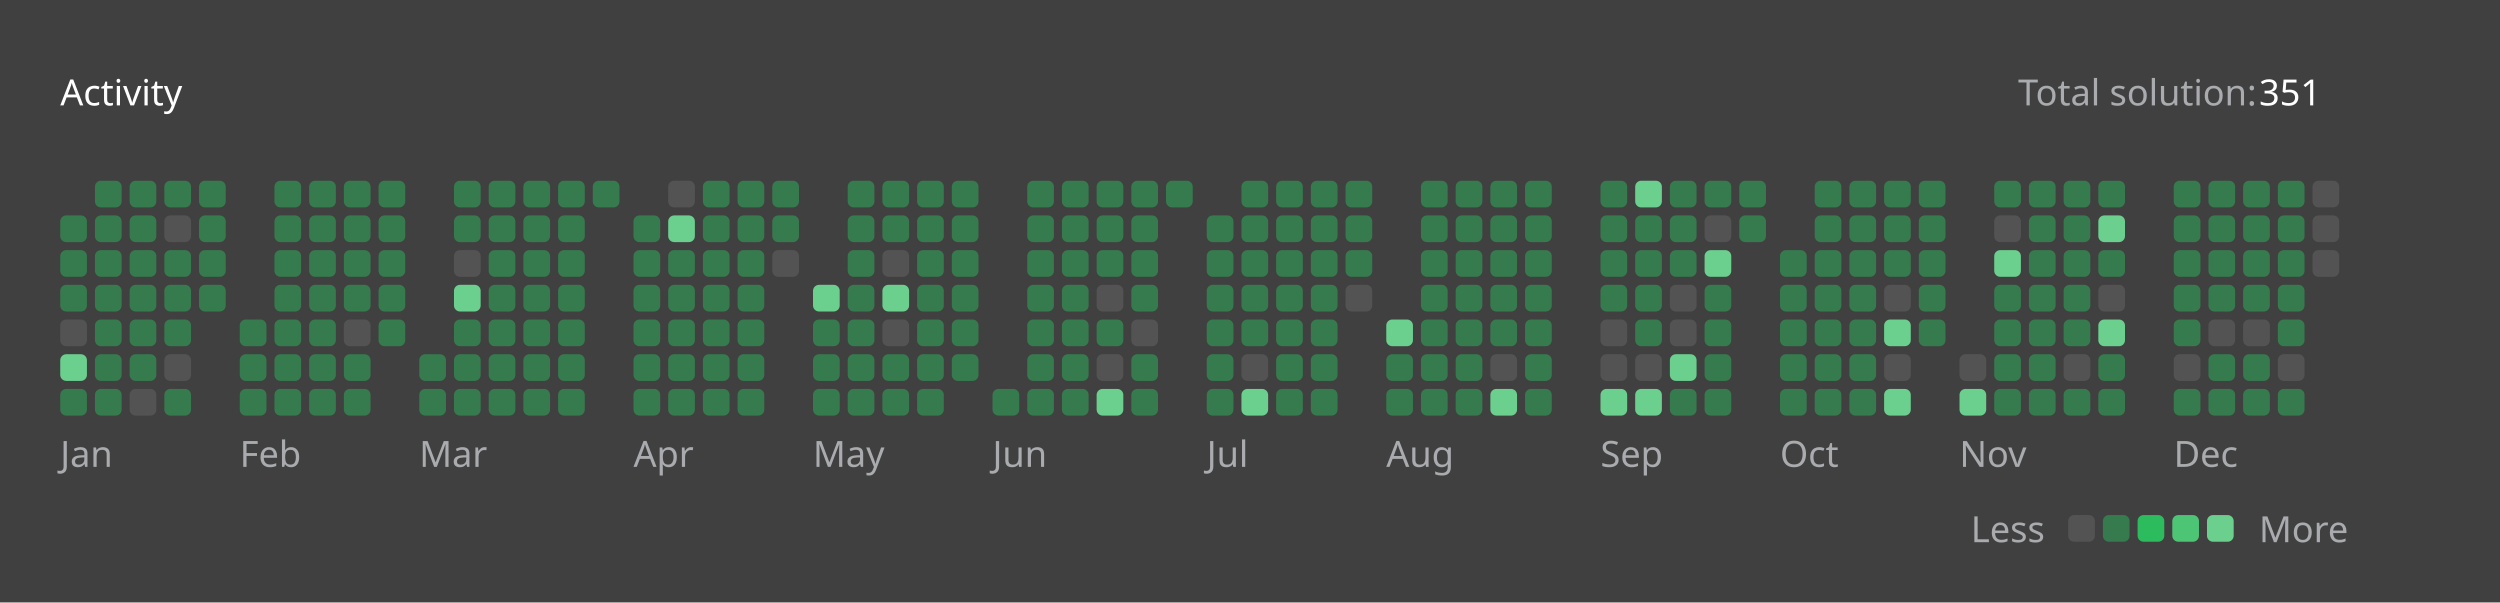
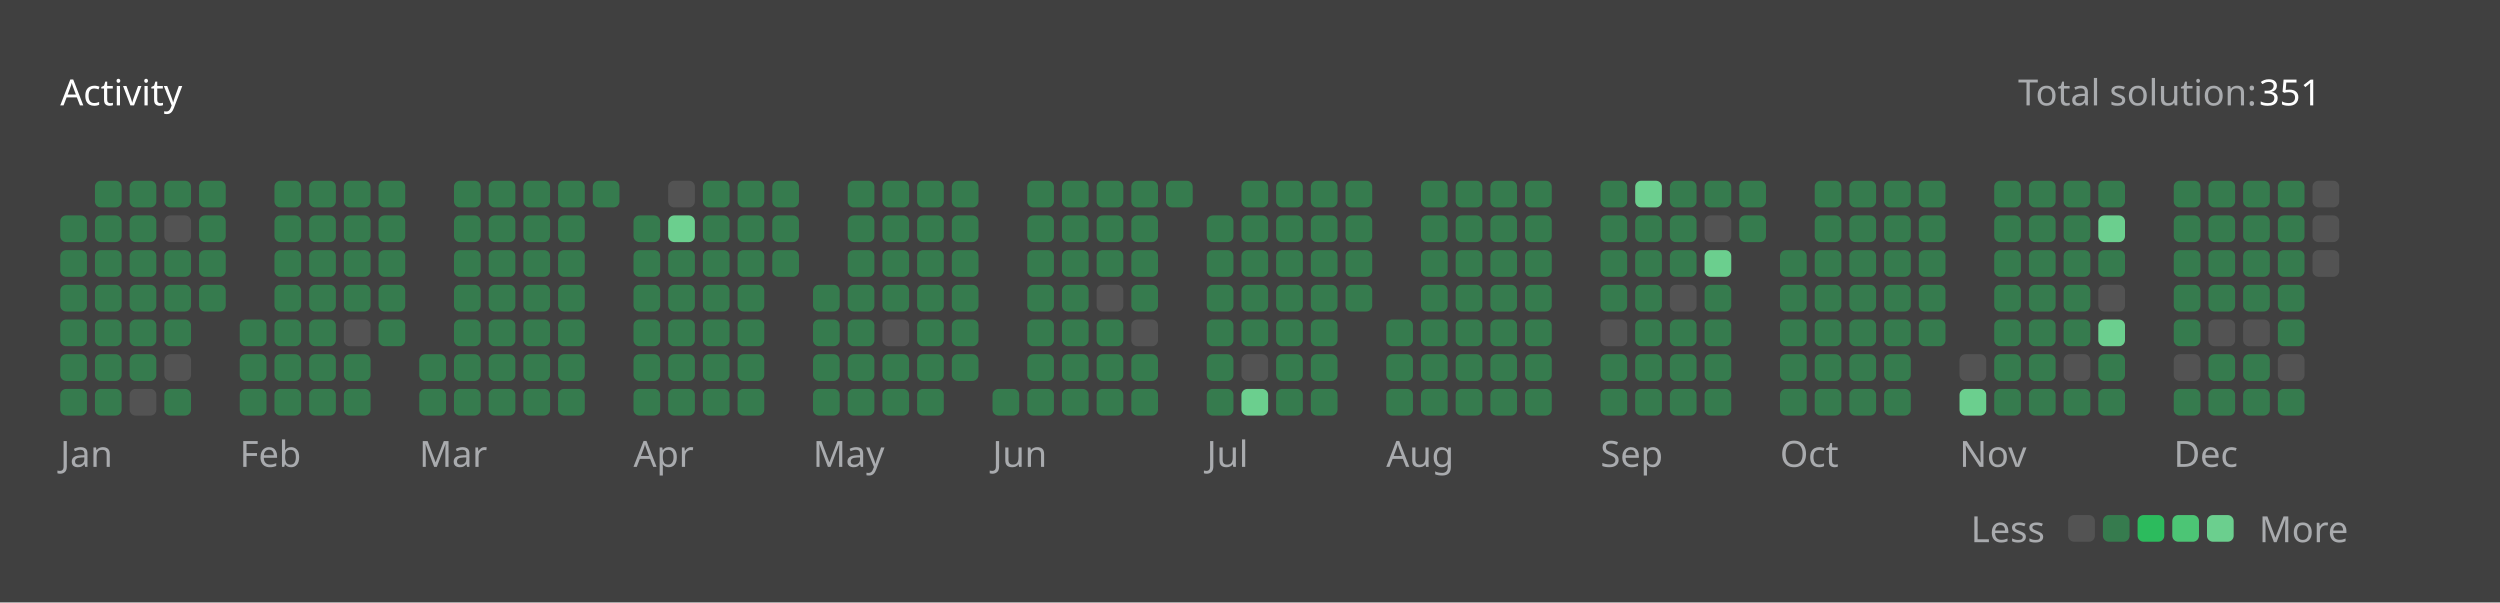
<svg xmlns="http://www.w3.org/2000/svg" version="1.1" height="200" width="830" viewBox="0 0 830 200">
  <style>*{font-family: "Segoe UI", Tahoma, Geneva, Verdana, sans-serif;}</style>
  <style>.title{font-weight: 500;font-size: 1rem;}</style>
  <style>.rotate-90{transform: rotate(-90deg);transform-origin: center;transform-box: fill-box;}</style>
  <style>.state{font-size: .75rem;}</style>
  <style>.light{color: #ffffff;fill: #ffffff;}</style>
  <style>.light-gray{color: #eff2f699;fill: #eff2f699;}</style>
  <style>.dark-gray{color: #ebebf54d;fill: #ebebf54d;}</style>
  <style>.gray{color: #747474;fill: #747474;}</style>
  <style>.orange{color: #ffa116;fill: #ffa116;}</style>
  <style>.background{color: #404040;fill: #404040;}</style>
  <style>.level-1-block{fill: #ffffff1a;}</style>
  <style>.level-2-block{fill: #2cb55d80;}</style>
  <style>.level-3-block{fill: #2cbb5dff;}</style>
  <style>.level-4-block{fill: #4cc575ff;}</style>
  <style>.level-5-block{fill: #6bcf8eff;}</style>
  <rect fill="#404040" x="0" y="0" width="830" height="200" rx="0.5rem" />
  <g text-anchor="start" text-decoration="1" class="title">
    <text x="20" y="35">
      <tspan class="light">Activity</tspan>
      <tspan class="orange" />
    </text>
  </g>
  <g class="state">
    <text x="670" y="35" class="light-gray"> Total solution: </text>
    <text x="750" y="35" class="light"> 351 </text>
    <text x="678.88" y="180" class="light-gray" text-anchor="end">Less</text>
    <rect x="686.64" y="171" width="8.86" height="8.86" rx="2" ry="2" class="level-1-block" />
    <rect x="698.16" y="171" width="8.86" height="8.86" rx="2" ry="2" class="level-2-block" />
    <rect x="709.68" y="171" width="8.86" height="8.86" rx="2" ry="2" class="level-3-block" />
    <rect x="721.2" y="171" width="8.86" height="8.86" rx="2" ry="2" class="level-4-block" />
    <rect x="732.72" y="171" width="8.86" height="8.86" rx="2" ry="2" class="level-5-block" />
    <text x="750" y="180" class="light-gray">More</text>
  </g>
  <g x="20" y="60">
    <g x="20" y="60">
      <g x="20.0" y="60">
        <rect x="20.0" y="71.52" width="8.86" height="8.86" rx="2" ry="2" class="level-2-block" />
        <rect x="20.0" y="83.04" width="8.86" height="8.86" rx="2" ry="2" class="level-2-block" />
        <rect x="20.0" y="94.56" width="8.86" height="8.86" rx="2" ry="2" class="level-2-block" />
-         <rect x="20.0" y="106.08" width="8.86" height="8.86" rx="2" ry="2" class="level-1-block" />
-         <rect x="20.0" y="117.6" width="8.86" height="8.86" rx="2" ry="2" class="level-5-block" />
+         <rect x="20.0" y="106.08" width="8.86" height="8.86" rx="2" ry="2" class="level-2-block" />
+         <rect x="20.0" y="117.6" width="8.86" height="8.86" rx="2" ry="2" class="level-2-block" />
        <rect x="20.0" y="129.12" width="8.86" height="8.86" rx="2" ry="2" class="level-2-block" />
      </g>
      <g x="31.52" y="60">
        <rect x="31.52" y="60.0" width="8.86" height="8.86" rx="2" ry="2" class="level-2-block" />
        <rect x="31.52" y="71.52" width="8.86" height="8.86" rx="2" ry="2" class="level-2-block" />
        <rect x="31.52" y="83.04" width="8.86" height="8.86" rx="2" ry="2" class="level-2-block" />
        <rect x="31.52" y="94.56" width="8.86" height="8.86" rx="2" ry="2" class="level-2-block" />
        <rect x="31.52" y="106.08" width="8.86" height="8.86" rx="2" ry="2" class="level-2-block" />
        <rect x="31.52" y="117.6" width="8.86" height="8.86" rx="2" ry="2" class="level-2-block" />
        <rect x="31.52" y="129.12" width="8.86" height="8.86" rx="2" ry="2" class="level-2-block" />
      </g>
      <g x="43.04" y="60">
        <rect x="43.04" y="60.0" width="8.86" height="8.86" rx="2" ry="2" class="level-2-block" />
        <rect x="43.04" y="71.52" width="8.86" height="8.86" rx="2" ry="2" class="level-2-block" />
        <rect x="43.04" y="83.04" width="8.86" height="8.86" rx="2" ry="2" class="level-2-block" />
        <rect x="43.04" y="94.56" width="8.86" height="8.86" rx="2" ry="2" class="level-2-block" />
        <rect x="43.04" y="106.08" width="8.86" height="8.86" rx="2" ry="2" class="level-2-block" />
        <rect x="43.04" y="117.6" width="8.86" height="8.86" rx="2" ry="2" class="level-2-block" />
        <rect x="43.04" y="129.12" width="8.86" height="8.86" rx="2" ry="2" class="level-1-block" />
      </g>
      <g x="54.56" y="60">
        <rect x="54.56" y="60.0" width="8.86" height="8.86" rx="2" ry="2" class="level-2-block" />
        <rect x="54.56" y="71.52" width="8.86" height="8.86" rx="2" ry="2" class="level-1-block" />
        <rect x="54.56" y="83.04" width="8.86" height="8.86" rx="2" ry="2" class="level-2-block" />
        <rect x="54.56" y="94.56" width="8.86" height="8.86" rx="2" ry="2" class="level-2-block" />
        <rect x="54.56" y="106.08" width="8.86" height="8.86" rx="2" ry="2" class="level-2-block" />
        <rect x="54.56" y="117.6" width="8.86" height="8.86" rx="2" ry="2" class="level-1-block" />
        <rect x="54.56" y="129.12" width="8.86" height="8.86" rx="2" ry="2" class="level-2-block" />
      </g>
      <g x="66.08" y="60">
        <rect x="66.08" y="60.0" width="8.86" height="8.86" rx="2" ry="2" class="level-2-block" />
        <rect x="66.08" y="71.52" width="8.86" height="8.86" rx="2" ry="2" class="level-2-block" />
        <rect x="66.08" y="83.04" width="8.86" height="8.86" rx="2" ry="2" class="level-2-block" />
        <rect x="66.08" y="94.56" width="8.86" height="8.86" rx="2" ry="2" class="level-2-block" />
      </g>
      <text x="20.0" y="155" class="light-gray state">Jan</text>
    </g>
  </g>
  <g x="79.6" y="60">
    <g x="79.6" y="60">
      <g x="79.6" y="60">
        <rect x="79.6" y="106.08" width="8.86" height="8.86" rx="2" ry="2" class="level-2-block" />
        <rect x="79.6" y="117.6" width="8.86" height="8.86" rx="2" ry="2" class="level-2-block" />
        <rect x="79.6" y="129.12" width="8.86" height="8.86" rx="2" ry="2" class="level-2-block" />
      </g>
      <g x="91.12" y="60">
        <rect x="91.12" y="60.0" width="8.86" height="8.86" rx="2" ry="2" class="level-2-block" />
        <rect x="91.12" y="71.52" width="8.86" height="8.86" rx="2" ry="2" class="level-2-block" />
        <rect x="91.12" y="83.04" width="8.86" height="8.86" rx="2" ry="2" class="level-2-block" />
        <rect x="91.12" y="94.56" width="8.86" height="8.86" rx="2" ry="2" class="level-2-block" />
        <rect x="91.12" y="106.08" width="8.86" height="8.86" rx="2" ry="2" class="level-2-block" />
        <rect x="91.12" y="117.6" width="8.86" height="8.86" rx="2" ry="2" class="level-2-block" />
        <rect x="91.12" y="129.12" width="8.86" height="8.86" rx="2" ry="2" class="level-2-block" />
      </g>
      <g x="102.64" y="60">
        <rect x="102.64" y="60.0" width="8.86" height="8.86" rx="2" ry="2" class="level-2-block" />
        <rect x="102.64" y="71.52" width="8.86" height="8.86" rx="2" ry="2" class="level-2-block" />
        <rect x="102.64" y="83.04" width="8.86" height="8.86" rx="2" ry="2" class="level-2-block" />
        <rect x="102.64" y="94.56" width="8.86" height="8.86" rx="2" ry="2" class="level-2-block" />
        <rect x="102.64" y="106.08" width="8.86" height="8.86" rx="2" ry="2" class="level-2-block" />
        <rect x="102.64" y="117.6" width="8.86" height="8.86" rx="2" ry="2" class="level-2-block" />
        <rect x="102.64" y="129.12" width="8.86" height="8.86" rx="2" ry="2" class="level-2-block" />
      </g>
      <g x="114.16" y="60">
        <rect x="114.16" y="60.0" width="8.86" height="8.86" rx="2" ry="2" class="level-2-block" />
        <rect x="114.16" y="71.52" width="8.86" height="8.86" rx="2" ry="2" class="level-2-block" />
        <rect x="114.16" y="83.04" width="8.86" height="8.86" rx="2" ry="2" class="level-2-block" />
        <rect x="114.16" y="94.56" width="8.86" height="8.86" rx="2" ry="2" class="level-2-block" />
        <rect x="114.16" y="106.08" width="8.86" height="8.86" rx="2" ry="2" class="level-1-block" />
        <rect x="114.16" y="117.6" width="8.86" height="8.86" rx="2" ry="2" class="level-2-block" />
        <rect x="114.16" y="129.12" width="8.86" height="8.86" rx="2" ry="2" class="level-2-block" />
      </g>
      <g x="125.68" y="60">
        <rect x="125.68" y="60.0" width="8.86" height="8.86" rx="2" ry="2" class="level-2-block" />
        <rect x="125.68" y="71.52" width="8.86" height="8.86" rx="2" ry="2" class="level-2-block" />
        <rect x="125.68" y="83.04" width="8.86" height="8.86" rx="2" ry="2" class="level-2-block" />
        <rect x="125.68" y="94.56" width="8.86" height="8.86" rx="2" ry="2" class="level-2-block" />
        <rect x="125.68" y="106.08" width="8.86" height="8.86" rx="2" ry="2" class="level-2-block" />
      </g>
      <text x="79.6" y="155" class="light-gray state">Feb</text>
    </g>
  </g>
  <g x="139.2" y="60">
    <g x="139.2" y="60">
      <g x="139.2" y="60">
        <rect x="139.2" y="117.6" width="8.86" height="8.86" rx="2" ry="2" class="level-2-block" />
        <rect x="139.2" y="129.12" width="8.86" height="8.86" rx="2" ry="2" class="level-2-block" />
      </g>
      <g x="150.72" y="60">
        <rect x="150.72" y="60.0" width="8.86" height="8.86" rx="2" ry="2" class="level-2-block" />
        <rect x="150.72" y="71.52" width="8.86" height="8.86" rx="2" ry="2" class="level-2-block" />
-         <rect x="150.72" y="83.04" width="8.86" height="8.86" rx="2" ry="2" class="level-1-block" />
-         <rect x="150.72" y="94.56" width="8.86" height="8.86" rx="2" ry="2" class="level-5-block" />
+         <rect x="150.72" y="83.04" width="8.86" height="8.86" rx="2" ry="2" class="level-2-block" />
+         <rect x="150.72" y="94.56" width="8.86" height="8.86" rx="2" ry="2" class="level-2-block" />
        <rect x="150.72" y="106.08" width="8.86" height="8.86" rx="2" ry="2" class="level-2-block" />
        <rect x="150.72" y="117.6" width="8.86" height="8.86" rx="2" ry="2" class="level-2-block" />
        <rect x="150.72" y="129.12" width="8.86" height="8.86" rx="2" ry="2" class="level-2-block" />
      </g>
      <g x="162.24" y="60">
        <rect x="162.24" y="60.0" width="8.86" height="8.86" rx="2" ry="2" class="level-2-block" />
        <rect x="162.24" y="71.52" width="8.86" height="8.86" rx="2" ry="2" class="level-2-block" />
        <rect x="162.24" y="83.04" width="8.86" height="8.86" rx="2" ry="2" class="level-2-block" />
        <rect x="162.24" y="94.56" width="8.86" height="8.86" rx="2" ry="2" class="level-2-block" />
        <rect x="162.24" y="106.08" width="8.86" height="8.86" rx="2" ry="2" class="level-2-block" />
        <rect x="162.24" y="117.6" width="8.86" height="8.86" rx="2" ry="2" class="level-2-block" />
        <rect x="162.24" y="129.12" width="8.86" height="8.86" rx="2" ry="2" class="level-2-block" />
      </g>
      <g x="173.76" y="60">
        <rect x="173.76" y="60.0" width="8.86" height="8.86" rx="2" ry="2" class="level-2-block" />
        <rect x="173.76" y="71.52" width="8.86" height="8.86" rx="2" ry="2" class="level-2-block" />
        <rect x="173.76" y="83.04" width="8.86" height="8.86" rx="2" ry="2" class="level-2-block" />
        <rect x="173.76" y="94.56" width="8.86" height="8.86" rx="2" ry="2" class="level-2-block" />
        <rect x="173.76" y="106.08" width="8.86" height="8.86" rx="2" ry="2" class="level-2-block" />
        <rect x="173.76" y="117.6" width="8.86" height="8.86" rx="2" ry="2" class="level-2-block" />
        <rect x="173.76" y="129.12" width="8.86" height="8.86" rx="2" ry="2" class="level-2-block" />
      </g>
      <g x="185.28" y="60">
        <rect x="185.28" y="60.0" width="8.86" height="8.86" rx="2" ry="2" class="level-2-block" />
        <rect x="185.28" y="71.52" width="8.86" height="8.86" rx="2" ry="2" class="level-2-block" />
        <rect x="185.28" y="83.04" width="8.86" height="8.86" rx="2" ry="2" class="level-2-block" />
        <rect x="185.28" y="94.56" width="8.86" height="8.86" rx="2" ry="2" class="level-2-block" />
        <rect x="185.28" y="106.08" width="8.86" height="8.86" rx="2" ry="2" class="level-2-block" />
        <rect x="185.28" y="117.6" width="8.86" height="8.86" rx="2" ry="2" class="level-2-block" />
        <rect x="185.28" y="129.12" width="8.86" height="8.86" rx="2" ry="2" class="level-2-block" />
      </g>
      <g x="196.8" y="60">
        <rect x="196.8" y="60.0" width="8.86" height="8.86" rx="2" ry="2" class="level-2-block" />
      </g>
      <text x="139.2" y="155" class="light-gray state">Mar</text>
    </g>
  </g>
  <g x="210.32" y="60">
    <g x="210.32" y="60">
      <g x="210.32" y="60">
        <rect x="210.32" y="71.52" width="8.86" height="8.86" rx="2" ry="2" class="level-2-block" />
        <rect x="210.32" y="83.04" width="8.86" height="8.86" rx="2" ry="2" class="level-2-block" />
        <rect x="210.32" y="94.56" width="8.86" height="8.86" rx="2" ry="2" class="level-2-block" />
        <rect x="210.32" y="106.08" width="8.86" height="8.86" rx="2" ry="2" class="level-2-block" />
        <rect x="210.32" y="117.6" width="8.86" height="8.86" rx="2" ry="2" class="level-2-block" />
        <rect x="210.32" y="129.12" width="8.86" height="8.86" rx="2" ry="2" class="level-2-block" />
      </g>
      <g x="221.84" y="60">
        <rect x="221.84" y="60.0" width="8.86" height="8.86" rx="2" ry="2" class="level-1-block" />
        <rect x="221.84" y="71.52" width="8.86" height="8.86" rx="2" ry="2" class="level-5-block" />
        <rect x="221.84" y="83.04" width="8.86" height="8.86" rx="2" ry="2" class="level-2-block" />
        <rect x="221.84" y="94.56" width="8.86" height="8.86" rx="2" ry="2" class="level-2-block" />
        <rect x="221.84" y="106.08" width="8.86" height="8.86" rx="2" ry="2" class="level-2-block" />
        <rect x="221.84" y="117.6" width="8.86" height="8.86" rx="2" ry="2" class="level-2-block" />
        <rect x="221.84" y="129.12" width="8.86" height="8.86" rx="2" ry="2" class="level-2-block" />
      </g>
      <g x="233.36" y="60">
        <rect x="233.36" y="60.0" width="8.86" height="8.86" rx="2" ry="2" class="level-2-block" />
        <rect x="233.36" y="71.52" width="8.86" height="8.86" rx="2" ry="2" class="level-2-block" />
        <rect x="233.36" y="83.04" width="8.86" height="8.86" rx="2" ry="2" class="level-2-block" />
        <rect x="233.36" y="94.56" width="8.86" height="8.86" rx="2" ry="2" class="level-2-block" />
        <rect x="233.36" y="106.08" width="8.86" height="8.86" rx="2" ry="2" class="level-2-block" />
        <rect x="233.36" y="117.6" width="8.86" height="8.86" rx="2" ry="2" class="level-2-block" />
        <rect x="233.36" y="129.12" width="8.86" height="8.86" rx="2" ry="2" class="level-2-block" />
      </g>
      <g x="244.88" y="60">
        <rect x="244.88" y="60.0" width="8.86" height="8.86" rx="2" ry="2" class="level-2-block" />
        <rect x="244.88" y="71.52" width="8.86" height="8.86" rx="2" ry="2" class="level-2-block" />
        <rect x="244.88" y="83.04" width="8.86" height="8.86" rx="2" ry="2" class="level-2-block" />
        <rect x="244.88" y="94.56" width="8.86" height="8.86" rx="2" ry="2" class="level-2-block" />
        <rect x="244.88" y="106.08" width="8.86" height="8.86" rx="2" ry="2" class="level-2-block" />
        <rect x="244.88" y="117.6" width="8.86" height="8.86" rx="2" ry="2" class="level-2-block" />
        <rect x="244.88" y="129.12" width="8.86" height="8.86" rx="2" ry="2" class="level-2-block" />
      </g>
      <g x="256.4" y="60">
        <rect x="256.4" y="60.0" width="8.86" height="8.86" rx="2" ry="2" class="level-2-block" />
        <rect x="256.4" y="71.52" width="8.86" height="8.86" rx="2" ry="2" class="level-2-block" />
-         <rect x="256.4" y="83.04" width="8.86" height="8.86" rx="2" ry="2" class="level-1-block" />
+         <rect x="256.4" y="83.04" width="8.86" height="8.86" rx="2" ry="2" class="level-2-block" />
      </g>
      <text x="210.32" y="155" class="light-gray state">Apr</text>
    </g>
  </g>
  <g x="269.92" y="60">
    <g x="269.92" y="60">
      <g x="269.92" y="60">
-         <rect x="269.92" y="94.56" width="8.86" height="8.86" rx="2" ry="2" class="level-5-block" />
+         <rect x="269.92" y="94.56" width="8.86" height="8.86" rx="2" ry="2" class="level-2-block" />
        <rect x="269.92" y="106.08" width="8.86" height="8.86" rx="2" ry="2" class="level-2-block" />
        <rect x="269.92" y="117.6" width="8.86" height="8.86" rx="2" ry="2" class="level-2-block" />
        <rect x="269.92" y="129.12" width="8.86" height="8.86" rx="2" ry="2" class="level-2-block" />
      </g>
      <g x="281.44" y="60">
        <rect x="281.44" y="60.0" width="8.86" height="8.86" rx="2" ry="2" class="level-2-block" />
        <rect x="281.44" y="71.52" width="8.86" height="8.86" rx="2" ry="2" class="level-2-block" />
        <rect x="281.44" y="83.04" width="8.86" height="8.86" rx="2" ry="2" class="level-2-block" />
        <rect x="281.44" y="94.56" width="8.86" height="8.86" rx="2" ry="2" class="level-2-block" />
        <rect x="281.44" y="106.08" width="8.86" height="8.86" rx="2" ry="2" class="level-2-block" />
        <rect x="281.44" y="117.6" width="8.86" height="8.86" rx="2" ry="2" class="level-2-block" />
        <rect x="281.44" y="129.12" width="8.86" height="8.86" rx="2" ry="2" class="level-2-block" />
      </g>
      <g x="292.96" y="60">
        <rect x="292.96" y="60.0" width="8.86" height="8.86" rx="2" ry="2" class="level-2-block" />
        <rect x="292.96" y="71.52" width="8.86" height="8.86" rx="2" ry="2" class="level-2-block" />
-         <rect x="292.96" y="83.04" width="8.86" height="8.86" rx="2" ry="2" class="level-1-block" />
-         <rect x="292.96" y="94.56" width="8.86" height="8.86" rx="2" ry="2" class="level-5-block" />
+         <rect x="292.96" y="83.04" width="8.86" height="8.86" rx="2" ry="2" class="level-2-block" />
+         <rect x="292.96" y="94.56" width="8.86" height="8.86" rx="2" ry="2" class="level-2-block" />
        <rect x="292.96" y="106.08" width="8.86" height="8.86" rx="2" ry="2" class="level-1-block" />
        <rect x="292.96" y="117.6" width="8.86" height="8.86" rx="2" ry="2" class="level-2-block" />
        <rect x="292.96" y="129.12" width="8.86" height="8.86" rx="2" ry="2" class="level-2-block" />
      </g>
      <g x="304.48" y="60">
        <rect x="304.48" y="60.0" width="8.86" height="8.86" rx="2" ry="2" class="level-2-block" />
        <rect x="304.48" y="71.52" width="8.86" height="8.86" rx="2" ry="2" class="level-2-block" />
        <rect x="304.48" y="83.04" width="8.86" height="8.86" rx="2" ry="2" class="level-2-block" />
        <rect x="304.48" y="94.56" width="8.86" height="8.86" rx="2" ry="2" class="level-2-block" />
        <rect x="304.48" y="106.08" width="8.86" height="8.86" rx="2" ry="2" class="level-2-block" />
        <rect x="304.48" y="117.6" width="8.86" height="8.86" rx="2" ry="2" class="level-2-block" />
        <rect x="304.48" y="129.12" width="8.86" height="8.86" rx="2" ry="2" class="level-2-block" />
      </g>
      <g x="316" y="60">
        <rect x="316" y="60.0" width="8.86" height="8.86" rx="2" ry="2" class="level-2-block" />
        <rect x="316" y="71.52" width="8.86" height="8.86" rx="2" ry="2" class="level-2-block" />
        <rect x="316" y="83.04" width="8.86" height="8.86" rx="2" ry="2" class="level-2-block" />
        <rect x="316" y="94.56" width="8.86" height="8.86" rx="2" ry="2" class="level-2-block" />
        <rect x="316" y="106.08" width="8.86" height="8.86" rx="2" ry="2" class="level-2-block" />
        <rect x="316" y="117.6" width="8.86" height="8.86" rx="2" ry="2" class="level-2-block" />
      </g>
      <text x="269.92" y="155" class="light-gray state">May</text>
    </g>
  </g>
  <g x="329.52" y="60">
    <g x="329.52" y="60">
      <g x="329.52" y="60">
        <rect x="329.52" y="129.12" width="8.86" height="8.86" rx="2" ry="2" class="level-2-block" />
      </g>
      <g x="341.04" y="60">
        <rect x="341.04" y="60.0" width="8.86" height="8.86" rx="2" ry="2" class="level-2-block" />
        <rect x="341.04" y="71.52" width="8.86" height="8.86" rx="2" ry="2" class="level-2-block" />
        <rect x="341.04" y="83.04" width="8.86" height="8.86" rx="2" ry="2" class="level-2-block" />
        <rect x="341.04" y="94.56" width="8.86" height="8.86" rx="2" ry="2" class="level-2-block" />
        <rect x="341.04" y="106.08" width="8.86" height="8.86" rx="2" ry="2" class="level-2-block" />
        <rect x="341.04" y="117.6" width="8.86" height="8.86" rx="2" ry="2" class="level-2-block" />
        <rect x="341.04" y="129.12" width="8.86" height="8.86" rx="2" ry="2" class="level-2-block" />
      </g>
      <g x="352.56" y="60">
        <rect x="352.56" y="60.0" width="8.86" height="8.86" rx="2" ry="2" class="level-2-block" />
        <rect x="352.56" y="71.52" width="8.86" height="8.86" rx="2" ry="2" class="level-2-block" />
        <rect x="352.56" y="83.04" width="8.86" height="8.86" rx="2" ry="2" class="level-2-block" />
        <rect x="352.56" y="94.56" width="8.86" height="8.86" rx="2" ry="2" class="level-2-block" />
        <rect x="352.56" y="106.08" width="8.86" height="8.86" rx="2" ry="2" class="level-2-block" />
        <rect x="352.56" y="117.6" width="8.86" height="8.86" rx="2" ry="2" class="level-2-block" />
        <rect x="352.56" y="129.12" width="8.86" height="8.86" rx="2" ry="2" class="level-2-block" />
      </g>
      <g x="364.08" y="60">
        <rect x="364.08" y="60.0" width="8.86" height="8.86" rx="2" ry="2" class="level-2-block" />
        <rect x="364.08" y="71.52" width="8.86" height="8.86" rx="2" ry="2" class="level-2-block" />
        <rect x="364.08" y="83.04" width="8.86" height="8.86" rx="2" ry="2" class="level-2-block" />
        <rect x="364.08" y="94.56" width="8.86" height="8.86" rx="2" ry="2" class="level-1-block" />
        <rect x="364.08" y="106.08" width="8.86" height="8.86" rx="2" ry="2" class="level-2-block" />
-         <rect x="364.08" y="117.6" width="8.86" height="8.86" rx="2" ry="2" class="level-1-block" />
-         <rect x="364.08" y="129.12" width="8.86" height="8.86" rx="2" ry="2" class="level-5-block" />
+         <rect x="364.08" y="117.6" width="8.86" height="8.86" rx="2" ry="2" class="level-2-block" />
+         <rect x="364.08" y="129.12" width="8.86" height="8.86" rx="2" ry="2" class="level-2-block" />
      </g>
      <g x="375.6" y="60">
        <rect x="375.6" y="60.0" width="8.86" height="8.86" rx="2" ry="2" class="level-2-block" />
        <rect x="375.6" y="71.52" width="8.86" height="8.86" rx="2" ry="2" class="level-2-block" />
        <rect x="375.6" y="83.04" width="8.86" height="8.86" rx="2" ry="2" class="level-2-block" />
        <rect x="375.6" y="94.56" width="8.86" height="8.86" rx="2" ry="2" class="level-2-block" />
        <rect x="375.6" y="106.08" width="8.86" height="8.86" rx="2" ry="2" class="level-1-block" />
        <rect x="375.6" y="117.6" width="8.86" height="8.86" rx="2" ry="2" class="level-2-block" />
        <rect x="375.6" y="129.12" width="8.86" height="8.86" rx="2" ry="2" class="level-2-block" />
      </g>
      <g x="387.12" y="60">
        <rect x="387.12" y="60.0" width="8.86" height="8.86" rx="2" ry="2" class="level-2-block" />
      </g>
      <text x="329.52" y="155" class="light-gray state">Jun</text>
    </g>
  </g>
  <g x="400.64" y="60">
    <g x="400.64" y="60">
      <g x="400.64" y="60">
        <rect x="400.64" y="71.52" width="8.86" height="8.86" rx="2" ry="2" class="level-2-block" />
        <rect x="400.64" y="83.04" width="8.86" height="8.86" rx="2" ry="2" class="level-2-block" />
        <rect x="400.64" y="94.56" width="8.86" height="8.86" rx="2" ry="2" class="level-2-block" />
        <rect x="400.64" y="106.08" width="8.86" height="8.86" rx="2" ry="2" class="level-2-block" />
        <rect x="400.64" y="117.6" width="8.86" height="8.86" rx="2" ry="2" class="level-2-block" />
        <rect x="400.64" y="129.12" width="8.86" height="8.86" rx="2" ry="2" class="level-2-block" />
      </g>
      <g x="412.16" y="60">
        <rect x="412.16" y="60.0" width="8.86" height="8.86" rx="2" ry="2" class="level-2-block" />
        <rect x="412.16" y="71.52" width="8.86" height="8.86" rx="2" ry="2" class="level-2-block" />
        <rect x="412.16" y="83.04" width="8.86" height="8.86" rx="2" ry="2" class="level-2-block" />
        <rect x="412.16" y="94.56" width="8.86" height="8.86" rx="2" ry="2" class="level-2-block" />
        <rect x="412.16" y="106.08" width="8.86" height="8.86" rx="2" ry="2" class="level-2-block" />
        <rect x="412.16" y="117.6" width="8.86" height="8.86" rx="2" ry="2" class="level-1-block" />
        <rect x="412.16" y="129.12" width="8.86" height="8.86" rx="2" ry="2" class="level-5-block" />
      </g>
      <g x="423.68" y="60">
        <rect x="423.68" y="60.0" width="8.86" height="8.86" rx="2" ry="2" class="level-2-block" />
        <rect x="423.68" y="71.52" width="8.86" height="8.86" rx="2" ry="2" class="level-2-block" />
        <rect x="423.68" y="83.04" width="8.86" height="8.86" rx="2" ry="2" class="level-2-block" />
        <rect x="423.68" y="94.56" width="8.86" height="8.86" rx="2" ry="2" class="level-2-block" />
        <rect x="423.68" y="106.08" width="8.86" height="8.86" rx="2" ry="2" class="level-2-block" />
        <rect x="423.68" y="117.6" width="8.86" height="8.86" rx="2" ry="2" class="level-2-block" />
        <rect x="423.68" y="129.12" width="8.86" height="8.86" rx="2" ry="2" class="level-2-block" />
      </g>
      <g x="435.2" y="60">
        <rect x="435.2" y="60.0" width="8.86" height="8.86" rx="2" ry="2" class="level-2-block" />
        <rect x="435.2" y="71.52" width="8.86" height="8.86" rx="2" ry="2" class="level-2-block" />
        <rect x="435.2" y="83.04" width="8.86" height="8.86" rx="2" ry="2" class="level-2-block" />
        <rect x="435.2" y="94.56" width="8.86" height="8.86" rx="2" ry="2" class="level-2-block" />
        <rect x="435.2" y="106.08" width="8.86" height="8.86" rx="2" ry="2" class="level-2-block" />
        <rect x="435.2" y="117.6" width="8.86" height="8.86" rx="2" ry="2" class="level-2-block" />
        <rect x="435.2" y="129.12" width="8.86" height="8.86" rx="2" ry="2" class="level-2-block" />
      </g>
      <g x="446.72" y="60">
        <rect x="446.72" y="60.0" width="8.86" height="8.86" rx="2" ry="2" class="level-2-block" />
        <rect x="446.72" y="71.52" width="8.86" height="8.86" rx="2" ry="2" class="level-2-block" />
        <rect x="446.72" y="83.04" width="8.86" height="8.86" rx="2" ry="2" class="level-2-block" />
-         <rect x="446.72" y="94.56" width="8.86" height="8.86" rx="2" ry="2" class="level-1-block" />
+         <rect x="446.72" y="94.56" width="8.86" height="8.86" rx="2" ry="2" class="level-2-block" />
      </g>
      <text x="400.64" y="155" class="light-gray state">Jul</text>
    </g>
  </g>
  <g x="460.24" y="60">
    <g x="460.24" y="60">
      <g x="460.24" y="60">
-         <rect x="460.24" y="106.08" width="8.86" height="8.86" rx="2" ry="2" class="level-5-block" />
+         <rect x="460.24" y="106.08" width="8.86" height="8.86" rx="2" ry="2" class="level-2-block" />
        <rect x="460.24" y="117.6" width="8.86" height="8.86" rx="2" ry="2" class="level-2-block" />
        <rect x="460.24" y="129.12" width="8.86" height="8.86" rx="2" ry="2" class="level-2-block" />
      </g>
      <g x="471.76" y="60">
        <rect x="471.76" y="60.0" width="8.86" height="8.86" rx="2" ry="2" class="level-2-block" />
        <rect x="471.76" y="71.52" width="8.86" height="8.86" rx="2" ry="2" class="level-2-block" />
        <rect x="471.76" y="83.04" width="8.86" height="8.86" rx="2" ry="2" class="level-2-block" />
        <rect x="471.76" y="94.56" width="8.86" height="8.86" rx="2" ry="2" class="level-2-block" />
        <rect x="471.76" y="106.08" width="8.86" height="8.86" rx="2" ry="2" class="level-2-block" />
        <rect x="471.76" y="117.6" width="8.86" height="8.86" rx="2" ry="2" class="level-2-block" />
        <rect x="471.76" y="129.12" width="8.86" height="8.86" rx="2" ry="2" class="level-2-block" />
      </g>
      <g x="483.28" y="60">
        <rect x="483.28" y="60.0" width="8.86" height="8.86" rx="2" ry="2" class="level-2-block" />
        <rect x="483.28" y="71.52" width="8.86" height="8.86" rx="2" ry="2" class="level-2-block" />
        <rect x="483.28" y="83.04" width="8.86" height="8.86" rx="2" ry="2" class="level-2-block" />
        <rect x="483.28" y="94.56" width="8.86" height="8.86" rx="2" ry="2" class="level-2-block" />
        <rect x="483.28" y="106.08" width="8.86" height="8.86" rx="2" ry="2" class="level-2-block" />
        <rect x="483.28" y="117.6" width="8.86" height="8.86" rx="2" ry="2" class="level-2-block" />
        <rect x="483.28" y="129.12" width="8.86" height="8.86" rx="2" ry="2" class="level-2-block" />
      </g>
      <g x="494.8" y="60">
        <rect x="494.8" y="60.0" width="8.86" height="8.86" rx="2" ry="2" class="level-2-block" />
        <rect x="494.8" y="71.52" width="8.86" height="8.86" rx="2" ry="2" class="level-2-block" />
        <rect x="494.8" y="83.04" width="8.86" height="8.86" rx="2" ry="2" class="level-2-block" />
        <rect x="494.8" y="94.56" width="8.86" height="8.86" rx="2" ry="2" class="level-2-block" />
        <rect x="494.8" y="106.08" width="8.86" height="8.86" rx="2" ry="2" class="level-2-block" />
-         <rect x="494.8" y="117.6" width="8.86" height="8.86" rx="2" ry="2" class="level-1-block" />
-         <rect x="494.8" y="129.12" width="8.86" height="8.86" rx="2" ry="2" class="level-5-block" />
+         <rect x="494.8" y="117.6" width="8.86" height="8.86" rx="2" ry="2" class="level-2-block" />
+         <rect x="494.8" y="129.12" width="8.86" height="8.86" rx="2" ry="2" class="level-2-block" />
      </g>
      <g x="506.32" y="60">
        <rect x="506.32" y="60.0" width="8.86" height="8.86" rx="2" ry="2" class="level-2-block" />
        <rect x="506.32" y="71.52" width="8.86" height="8.86" rx="2" ry="2" class="level-2-block" />
        <rect x="506.32" y="83.04" width="8.86" height="8.86" rx="2" ry="2" class="level-2-block" />
        <rect x="506.32" y="94.56" width="8.86" height="8.86" rx="2" ry="2" class="level-2-block" />
        <rect x="506.32" y="106.08" width="8.86" height="8.86" rx="2" ry="2" class="level-2-block" />
        <rect x="506.32" y="117.6" width="8.86" height="8.86" rx="2" ry="2" class="level-2-block" />
        <rect x="506.32" y="129.12" width="8.86" height="8.86" rx="2" ry="2" class="level-2-block" />
      </g>
      <text x="460.24" y="155" class="light-gray state">Aug</text>
    </g>
  </g>
  <g x="531.36" y="60">
    <g x="531.36" y="60">
      <g x="531.36" y="60">
        <rect x="531.36" y="60.0" width="8.86" height="8.86" rx="2" ry="2" class="level-2-block" />
        <rect x="531.36" y="71.52" width="8.86" height="8.86" rx="2" ry="2" class="level-2-block" />
        <rect x="531.36" y="83.04" width="8.86" height="8.86" rx="2" ry="2" class="level-2-block" />
        <rect x="531.36" y="94.56" width="8.86" height="8.86" rx="2" ry="2" class="level-2-block" />
        <rect x="531.36" y="106.08" width="8.86" height="8.86" rx="2" ry="2" class="level-1-block" />
-         <rect x="531.36" y="117.6" width="8.86" height="8.86" rx="2" ry="2" class="level-1-block" />
-         <rect x="531.36" y="129.12" width="8.86" height="8.86" rx="2" ry="2" class="level-5-block" />
+         <rect x="531.36" y="117.6" width="8.86" height="8.86" rx="2" ry="2" class="level-2-block" />
+         <rect x="531.36" y="129.12" width="8.86" height="8.86" rx="2" ry="2" class="level-2-block" />
      </g>
      <g x="542.88" y="60">
        <rect x="542.88" y="60.0" width="8.86" height="8.86" rx="2" ry="2" class="level-5-block" />
        <rect x="542.88" y="71.52" width="8.86" height="8.86" rx="2" ry="2" class="level-2-block" />
        <rect x="542.88" y="83.04" width="8.86" height="8.86" rx="2" ry="2" class="level-2-block" />
        <rect x="542.88" y="94.56" width="8.86" height="8.86" rx="2" ry="2" class="level-2-block" />
        <rect x="542.88" y="106.08" width="8.86" height="8.86" rx="2" ry="2" class="level-2-block" />
-         <rect x="542.88" y="117.6" width="8.86" height="8.86" rx="2" ry="2" class="level-1-block" />
-         <rect x="542.88" y="129.12" width="8.86" height="8.86" rx="2" ry="2" class="level-5-block" />
+         <rect x="542.88" y="117.6" width="8.86" height="8.86" rx="2" ry="2" class="level-2-block" />
+         <rect x="542.88" y="129.12" width="8.86" height="8.86" rx="2" ry="2" class="level-2-block" />
      </g>
      <g x="554.4" y="60">
        <rect x="554.4" y="60.0" width="8.86" height="8.86" rx="2" ry="2" class="level-2-block" />
        <rect x="554.4" y="71.52" width="8.86" height="8.86" rx="2" ry="2" class="level-2-block" />
        <rect x="554.4" y="83.04" width="8.86" height="8.86" rx="2" ry="2" class="level-2-block" />
        <rect x="554.4" y="94.56" width="8.86" height="8.86" rx="2" ry="2" class="level-1-block" />
-         <rect x="554.4" y="106.08" width="8.86" height="8.86" rx="2" ry="2" class="level-1-block" />
-         <rect x="554.4" y="117.6" width="8.86" height="8.86" rx="2" ry="2" class="level-5-block" />
+         <rect x="554.4" y="106.08" width="8.86" height="8.86" rx="2" ry="2" class="level-2-block" />
+         <rect x="554.4" y="117.6" width="8.86" height="8.86" rx="2" ry="2" class="level-2-block" />
        <rect x="554.4" y="129.12" width="8.86" height="8.86" rx="2" ry="2" class="level-2-block" />
      </g>
      <g x="565.92" y="60">
        <rect x="565.92" y="60.0" width="8.86" height="8.86" rx="2" ry="2" class="level-2-block" />
        <rect x="565.92" y="71.52" width="8.86" height="8.86" rx="2" ry="2" class="level-1-block" />
        <rect x="565.92" y="83.04" width="8.86" height="8.86" rx="2" ry="2" class="level-5-block" />
        <rect x="565.92" y="94.56" width="8.86" height="8.86" rx="2" ry="2" class="level-2-block" />
        <rect x="565.92" y="106.08" width="8.86" height="8.86" rx="2" ry="2" class="level-2-block" />
        <rect x="565.92" y="117.6" width="8.86" height="8.86" rx="2" ry="2" class="level-2-block" />
        <rect x="565.92" y="129.12" width="8.86" height="8.86" rx="2" ry="2" class="level-2-block" />
      </g>
      <g x="577.44" y="60">
        <rect x="577.44" y="60.0" width="8.86" height="8.86" rx="2" ry="2" class="level-2-block" />
        <rect x="577.44" y="71.52" width="8.86" height="8.86" rx="2" ry="2" class="level-2-block" />
      </g>
      <text x="531.36" y="155" class="light-gray state">Sep</text>
    </g>
  </g>
  <g x="590.96" y="60">
    <g x="590.96" y="60">
      <g x="590.96" y="60">
        <rect x="590.96" y="83.04" width="8.86" height="8.86" rx="2" ry="2" class="level-2-block" />
        <rect x="590.96" y="94.56" width="8.86" height="8.86" rx="2" ry="2" class="level-2-block" />
        <rect x="590.96" y="106.08" width="8.86" height="8.86" rx="2" ry="2" class="level-2-block" />
        <rect x="590.96" y="117.6" width="8.86" height="8.86" rx="2" ry="2" class="level-2-block" />
        <rect x="590.96" y="129.12" width="8.86" height="8.86" rx="2" ry="2" class="level-2-block" />
      </g>
      <g x="602.48" y="60">
        <rect x="602.48" y="60.0" width="8.86" height="8.86" rx="2" ry="2" class="level-2-block" />
        <rect x="602.48" y="71.52" width="8.86" height="8.86" rx="2" ry="2" class="level-2-block" />
        <rect x="602.48" y="83.04" width="8.86" height="8.86" rx="2" ry="2" class="level-2-block" />
        <rect x="602.48" y="94.56" width="8.86" height="8.86" rx="2" ry="2" class="level-2-block" />
        <rect x="602.48" y="106.08" width="8.86" height="8.86" rx="2" ry="2" class="level-2-block" />
        <rect x="602.48" y="117.6" width="8.86" height="8.86" rx="2" ry="2" class="level-2-block" />
        <rect x="602.48" y="129.12" width="8.86" height="8.86" rx="2" ry="2" class="level-2-block" />
      </g>
      <g x="614.0" y="60">
        <rect x="614.0" y="60.0" width="8.86" height="8.86" rx="2" ry="2" class="level-2-block" />
        <rect x="614.0" y="71.52" width="8.86" height="8.86" rx="2" ry="2" class="level-2-block" />
        <rect x="614.0" y="83.04" width="8.86" height="8.86" rx="2" ry="2" class="level-2-block" />
        <rect x="614.0" y="94.56" width="8.86" height="8.86" rx="2" ry="2" class="level-2-block" />
        <rect x="614.0" y="106.08" width="8.86" height="8.86" rx="2" ry="2" class="level-2-block" />
        <rect x="614.0" y="117.6" width="8.86" height="8.86" rx="2" ry="2" class="level-2-block" />
        <rect x="614.0" y="129.12" width="8.86" height="8.86" rx="2" ry="2" class="level-2-block" />
      </g>
      <g x="625.52" y="60">
        <rect x="625.52" y="60.0" width="8.86" height="8.86" rx="2" ry="2" class="level-2-block" />
        <rect x="625.52" y="71.52" width="8.86" height="8.86" rx="2" ry="2" class="level-2-block" />
        <rect x="625.52" y="83.04" width="8.86" height="8.86" rx="2" ry="2" class="level-2-block" />
-         <rect x="625.52" y="94.56" width="8.86" height="8.86" rx="2" ry="2" class="level-1-block" />
-         <rect x="625.52" y="106.08" width="8.86" height="8.86" rx="2" ry="2" class="level-5-block" />
-         <rect x="625.52" y="117.6" width="8.86" height="8.86" rx="2" ry="2" class="level-1-block" />
-         <rect x="625.52" y="129.12" width="8.86" height="8.86" rx="2" ry="2" class="level-5-block" />
+         <rect x="625.52" y="94.56" width="8.86" height="8.86" rx="2" ry="2" class="level-2-block" />
+         <rect x="625.52" y="106.08" width="8.86" height="8.86" rx="2" ry="2" class="level-2-block" />
+         <rect x="625.52" y="117.6" width="8.86" height="8.86" rx="2" ry="2" class="level-2-block" />
+         <rect x="625.52" y="129.12" width="8.86" height="8.86" rx="2" ry="2" class="level-2-block" />
      </g>
      <g x="637.04" y="60">
        <rect x="637.04" y="60.0" width="8.86" height="8.86" rx="2" ry="2" class="level-2-block" />
        <rect x="637.04" y="71.52" width="8.86" height="8.86" rx="2" ry="2" class="level-2-block" />
        <rect x="637.04" y="83.04" width="8.86" height="8.86" rx="2" ry="2" class="level-2-block" />
        <rect x="637.04" y="94.56" width="8.86" height="8.86" rx="2" ry="2" class="level-2-block" />
        <rect x="637.04" y="106.08" width="8.86" height="8.86" rx="2" ry="2" class="level-2-block" />
      </g>
      <text x="590.96" y="155" class="light-gray state">Oct</text>
    </g>
  </g>
  <g x="650.56" y="60">
    <g x="650.56" y="60">
      <g x="650.56" y="60">
        <rect x="650.56" y="117.6" width="8.86" height="8.86" rx="2" ry="2" class="level-1-block" />
        <rect x="650.56" y="129.12" width="8.86" height="8.86" rx="2" ry="2" class="level-5-block" />
      </g>
      <g x="662.08" y="60">
        <rect x="662.08" y="60.0" width="8.86" height="8.86" rx="2" ry="2" class="level-2-block" />
-         <rect x="662.08" y="71.52" width="8.86" height="8.86" rx="2" ry="2" class="level-1-block" />
-         <rect x="662.08" y="83.04" width="8.86" height="8.86" rx="2" ry="2" class="level-5-block" />
+         <rect x="662.08" y="71.52" width="8.86" height="8.86" rx="2" ry="2" class="level-2-block" />
+         <rect x="662.08" y="83.04" width="8.86" height="8.86" rx="2" ry="2" class="level-2-block" />
        <rect x="662.08" y="94.56" width="8.86" height="8.86" rx="2" ry="2" class="level-2-block" />
        <rect x="662.08" y="106.08" width="8.86" height="8.86" rx="2" ry="2" class="level-2-block" />
        <rect x="662.08" y="117.6" width="8.86" height="8.86" rx="2" ry="2" class="level-2-block" />
        <rect x="662.08" y="129.12" width="8.86" height="8.86" rx="2" ry="2" class="level-2-block" />
      </g>
      <g x="673.6" y="60">
        <rect x="673.6" y="60.0" width="8.86" height="8.86" rx="2" ry="2" class="level-2-block" />
        <rect x="673.6" y="71.52" width="8.86" height="8.86" rx="2" ry="2" class="level-2-block" />
        <rect x="673.6" y="83.04" width="8.86" height="8.86" rx="2" ry="2" class="level-2-block" />
        <rect x="673.6" y="94.56" width="8.86" height="8.86" rx="2" ry="2" class="level-2-block" />
        <rect x="673.6" y="106.08" width="8.86" height="8.86" rx="2" ry="2" class="level-2-block" />
        <rect x="673.6" y="117.6" width="8.86" height="8.86" rx="2" ry="2" class="level-2-block" />
        <rect x="673.6" y="129.12" width="8.86" height="8.86" rx="2" ry="2" class="level-2-block" />
      </g>
      <g x="685.12" y="60">
        <rect x="685.12" y="60.0" width="8.86" height="8.86" rx="2" ry="2" class="level-2-block" />
        <rect x="685.12" y="71.52" width="8.86" height="8.86" rx="2" ry="2" class="level-2-block" />
        <rect x="685.12" y="83.04" width="8.86" height="8.86" rx="2" ry="2" class="level-2-block" />
        <rect x="685.12" y="94.56" width="8.86" height="8.86" rx="2" ry="2" class="level-2-block" />
        <rect x="685.12" y="106.08" width="8.86" height="8.86" rx="2" ry="2" class="level-2-block" />
        <rect x="685.12" y="117.6" width="8.86" height="8.86" rx="2" ry="2" class="level-1-block" />
        <rect x="685.12" y="129.12" width="8.86" height="8.86" rx="2" ry="2" class="level-2-block" />
      </g>
      <g x="696.64" y="60">
        <rect x="696.64" y="60.0" width="8.86" height="8.86" rx="2" ry="2" class="level-2-block" />
        <rect x="696.64" y="71.52" width="8.86" height="8.86" rx="2" ry="2" class="level-5-block" />
        <rect x="696.64" y="83.04" width="8.86" height="8.86" rx="2" ry="2" class="level-2-block" />
        <rect x="696.64" y="94.56" width="8.86" height="8.86" rx="2" ry="2" class="level-1-block" />
        <rect x="696.64" y="106.08" width="8.86" height="8.86" rx="2" ry="2" class="level-5-block" />
        <rect x="696.64" y="117.6" width="8.86" height="8.86" rx="2" ry="2" class="level-2-block" />
        <rect x="696.64" y="129.12" width="8.86" height="8.86" rx="2" ry="2" class="level-2-block" />
      </g>
      <text x="650.56" y="155" class="light-gray state">Nov</text>
    </g>
  </g>
  <g x="721.68" y="60">
    <g x="721.68" y="60">
      <g x="721.68" y="60">
        <rect x="721.68" y="60.0" width="8.86" height="8.86" rx="2" ry="2" class="level-2-block" />
        <rect x="721.68" y="71.52" width="8.86" height="8.86" rx="2" ry="2" class="level-2-block" />
        <rect x="721.68" y="83.04" width="8.86" height="8.86" rx="2" ry="2" class="level-2-block" />
        <rect x="721.68" y="94.56" width="8.86" height="8.86" rx="2" ry="2" class="level-2-block" />
        <rect x="721.68" y="106.08" width="8.86" height="8.86" rx="2" ry="2" class="level-2-block" />
        <rect x="721.68" y="117.6" width="8.86" height="8.86" rx="2" ry="2" class="level-1-block" />
        <rect x="721.68" y="129.12" width="8.86" height="8.86" rx="2" ry="2" class="level-2-block" />
      </g>
      <g x="733.2" y="60">
        <rect x="733.2" y="60.0" width="8.86" height="8.86" rx="2" ry="2" class="level-2-block" />
        <rect x="733.2" y="71.52" width="8.86" height="8.86" rx="2" ry="2" class="level-2-block" />
        <rect x="733.2" y="83.04" width="8.86" height="8.86" rx="2" ry="2" class="level-2-block" />
        <rect x="733.2" y="94.56" width="8.86" height="8.86" rx="2" ry="2" class="level-2-block" />
        <rect x="733.2" y="106.08" width="8.86" height="8.86" rx="2" ry="2" class="level-1-block" />
        <rect x="733.2" y="117.6" width="8.86" height="8.86" rx="2" ry="2" class="level-2-block" />
        <rect x="733.2" y="129.12" width="8.86" height="8.86" rx="2" ry="2" class="level-2-block" />
      </g>
      <g x="744.72" y="60">
        <rect x="744.72" y="60.0" width="8.86" height="8.86" rx="2" ry="2" class="level-2-block" />
        <rect x="744.72" y="71.52" width="8.86" height="8.86" rx="2" ry="2" class="level-2-block" />
        <rect x="744.72" y="83.04" width="8.86" height="8.86" rx="2" ry="2" class="level-2-block" />
        <rect x="744.72" y="94.56" width="8.86" height="8.86" rx="2" ry="2" class="level-2-block" />
        <rect x="744.72" y="106.08" width="8.86" height="8.86" rx="2" ry="2" class="level-1-block" />
        <rect x="744.72" y="117.6" width="8.86" height="8.86" rx="2" ry="2" class="level-2-block" />
        <rect x="744.72" y="129.12" width="8.86" height="8.86" rx="2" ry="2" class="level-2-block" />
      </g>
      <g x="756.24" y="60">
        <rect x="756.24" y="60.0" width="8.86" height="8.86" rx="2" ry="2" class="level-2-block" />
        <rect x="756.24" y="71.52" width="8.86" height="8.86" rx="2" ry="2" class="level-2-block" />
        <rect x="756.24" y="83.04" width="8.86" height="8.86" rx="2" ry="2" class="level-2-block" />
        <rect x="756.24" y="94.56" width="8.86" height="8.86" rx="2" ry="2" class="level-2-block" />
        <rect x="756.24" y="106.08" width="8.86" height="8.86" rx="2" ry="2" class="level-2-block" />
        <rect x="756.24" y="117.6" width="8.86" height="8.86" rx="2" ry="2" class="level-1-block" />
        <rect x="756.24" y="129.12" width="8.86" height="8.86" rx="2" ry="2" class="level-2-block" />
      </g>
      <g x="767.76" y="60">
        <rect x="767.76" y="60.0" width="8.86" height="8.86" rx="2" ry="2" class="level-1-block" />
        <rect x="767.76" y="71.52" width="8.86" height="8.86" rx="2" ry="2" class="level-1-block" />
        <rect x="767.76" y="83.04" width="8.86" height="8.86" rx="2" ry="2" class="level-1-block" />
      </g>
      <text x="721.68" y="155" class="light-gray state">Dec</text>
    </g>
  </g>
</svg>
